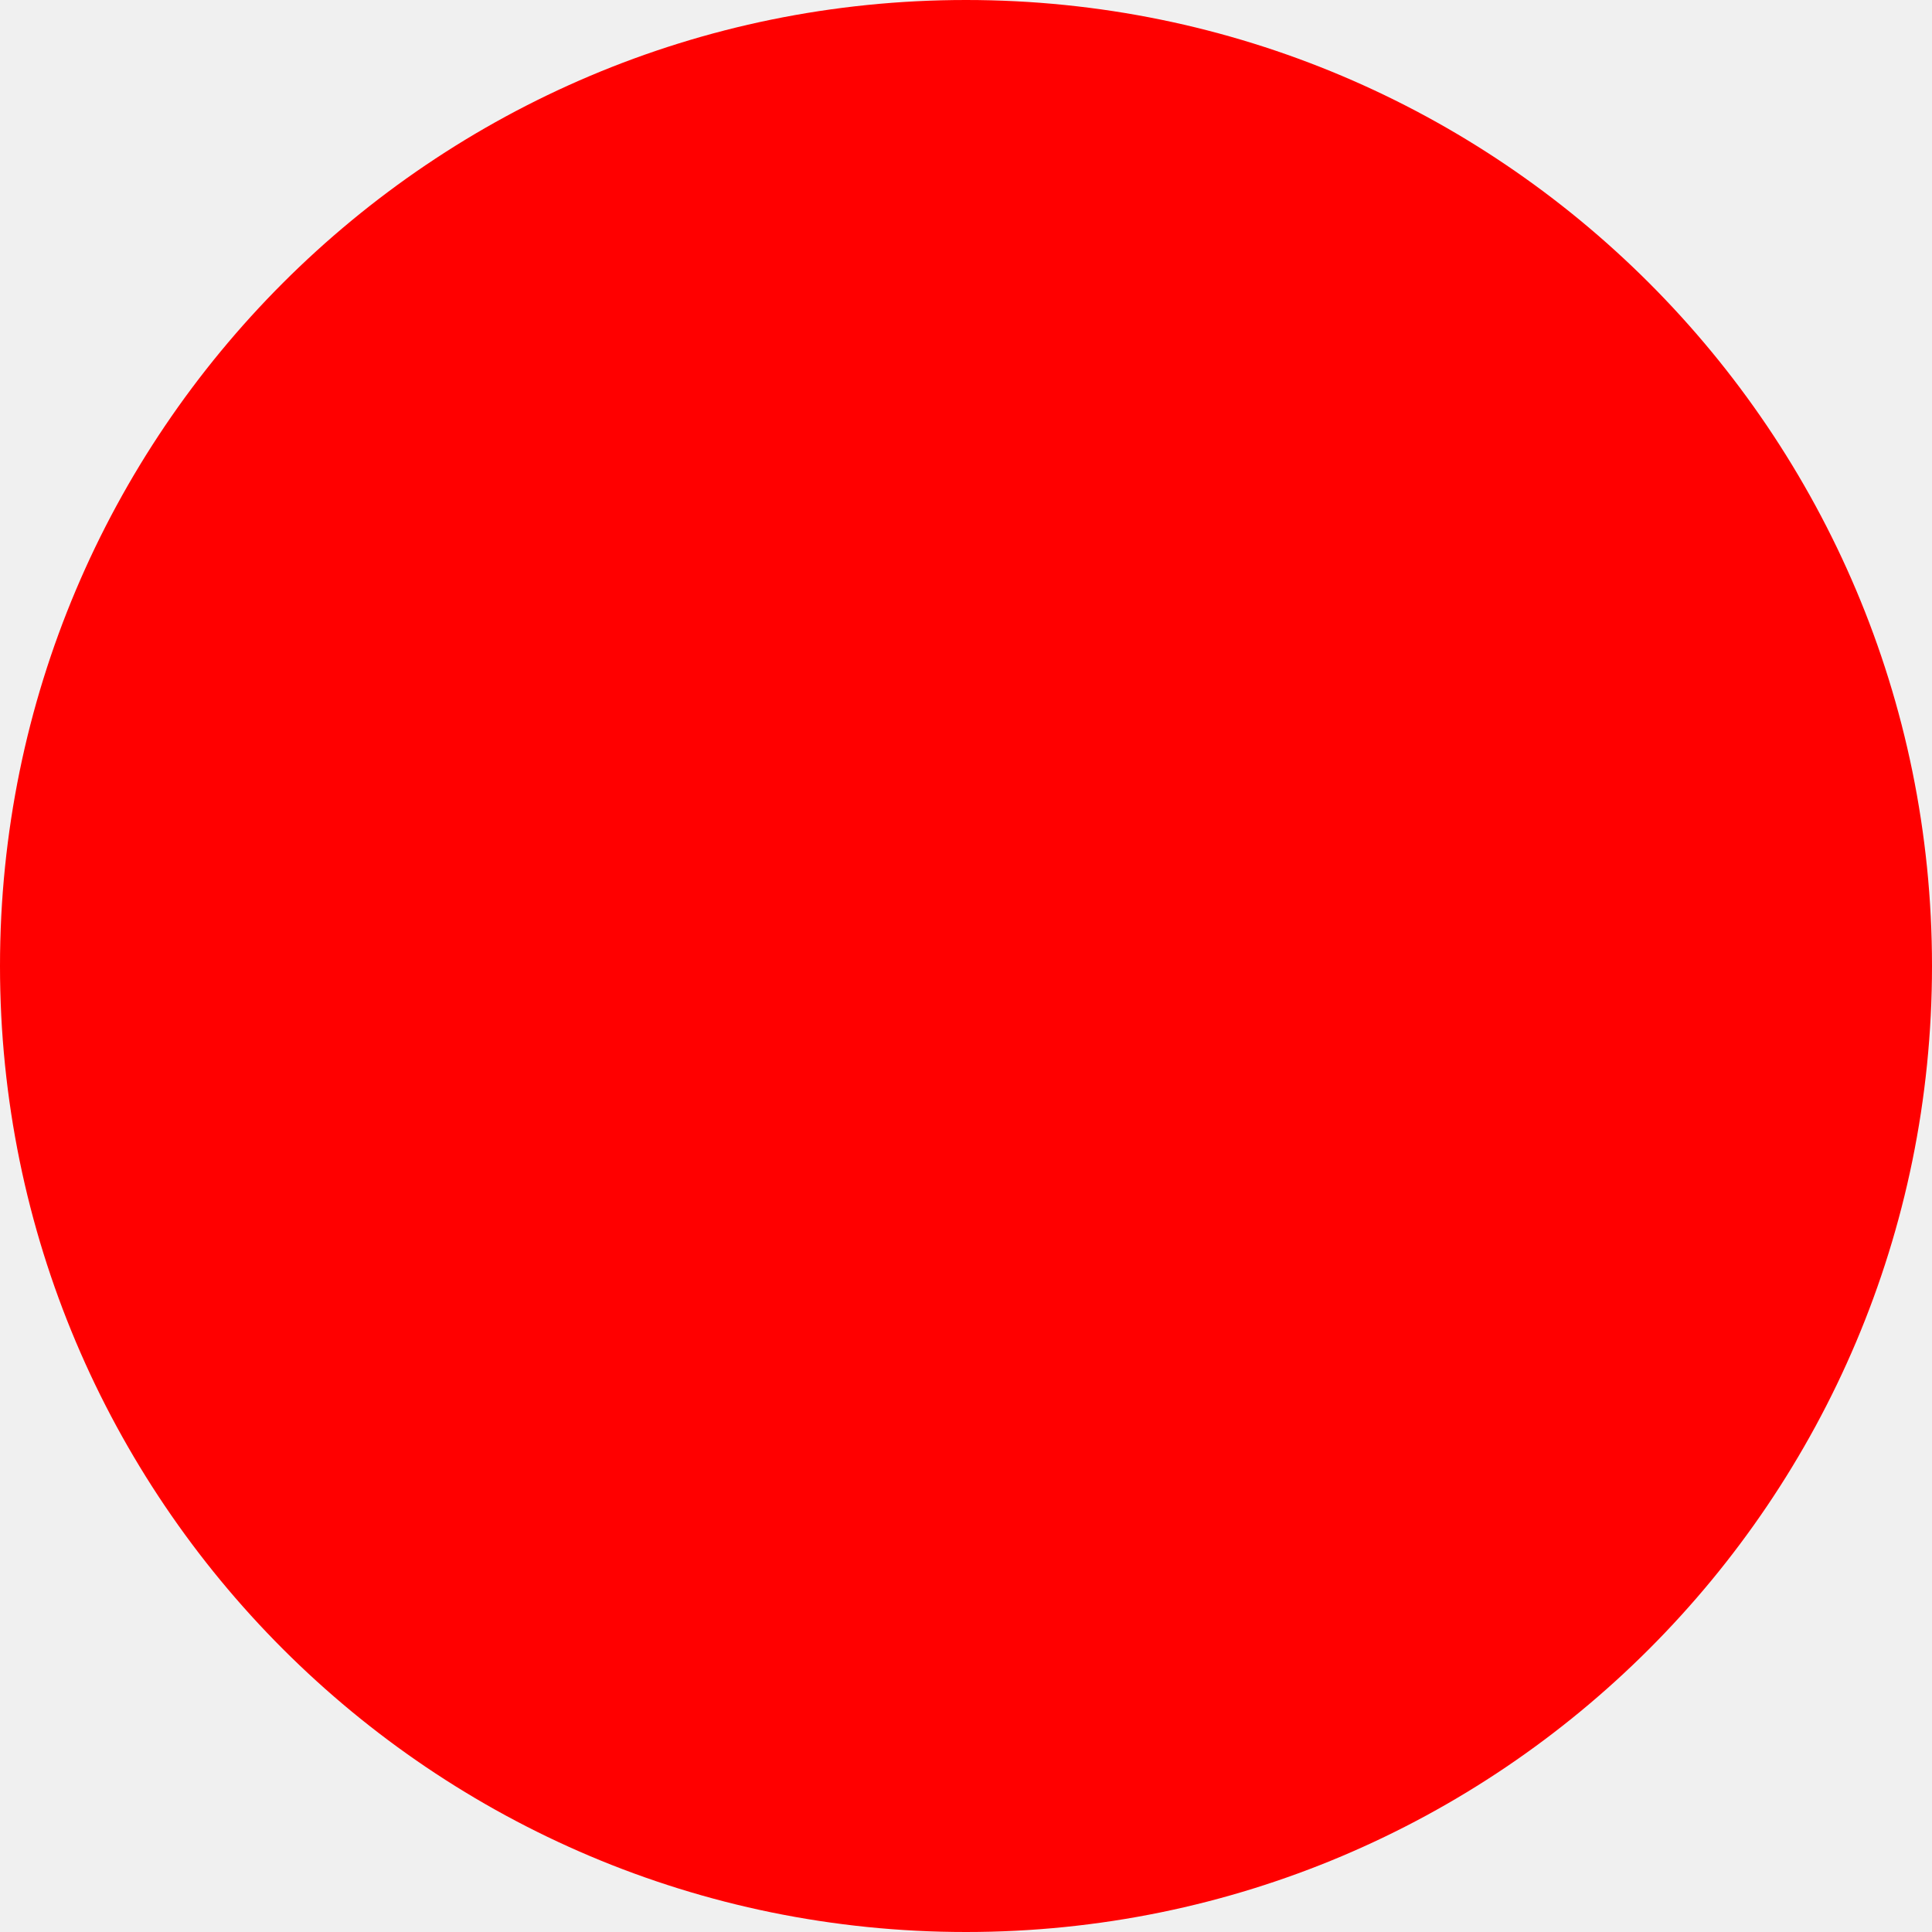
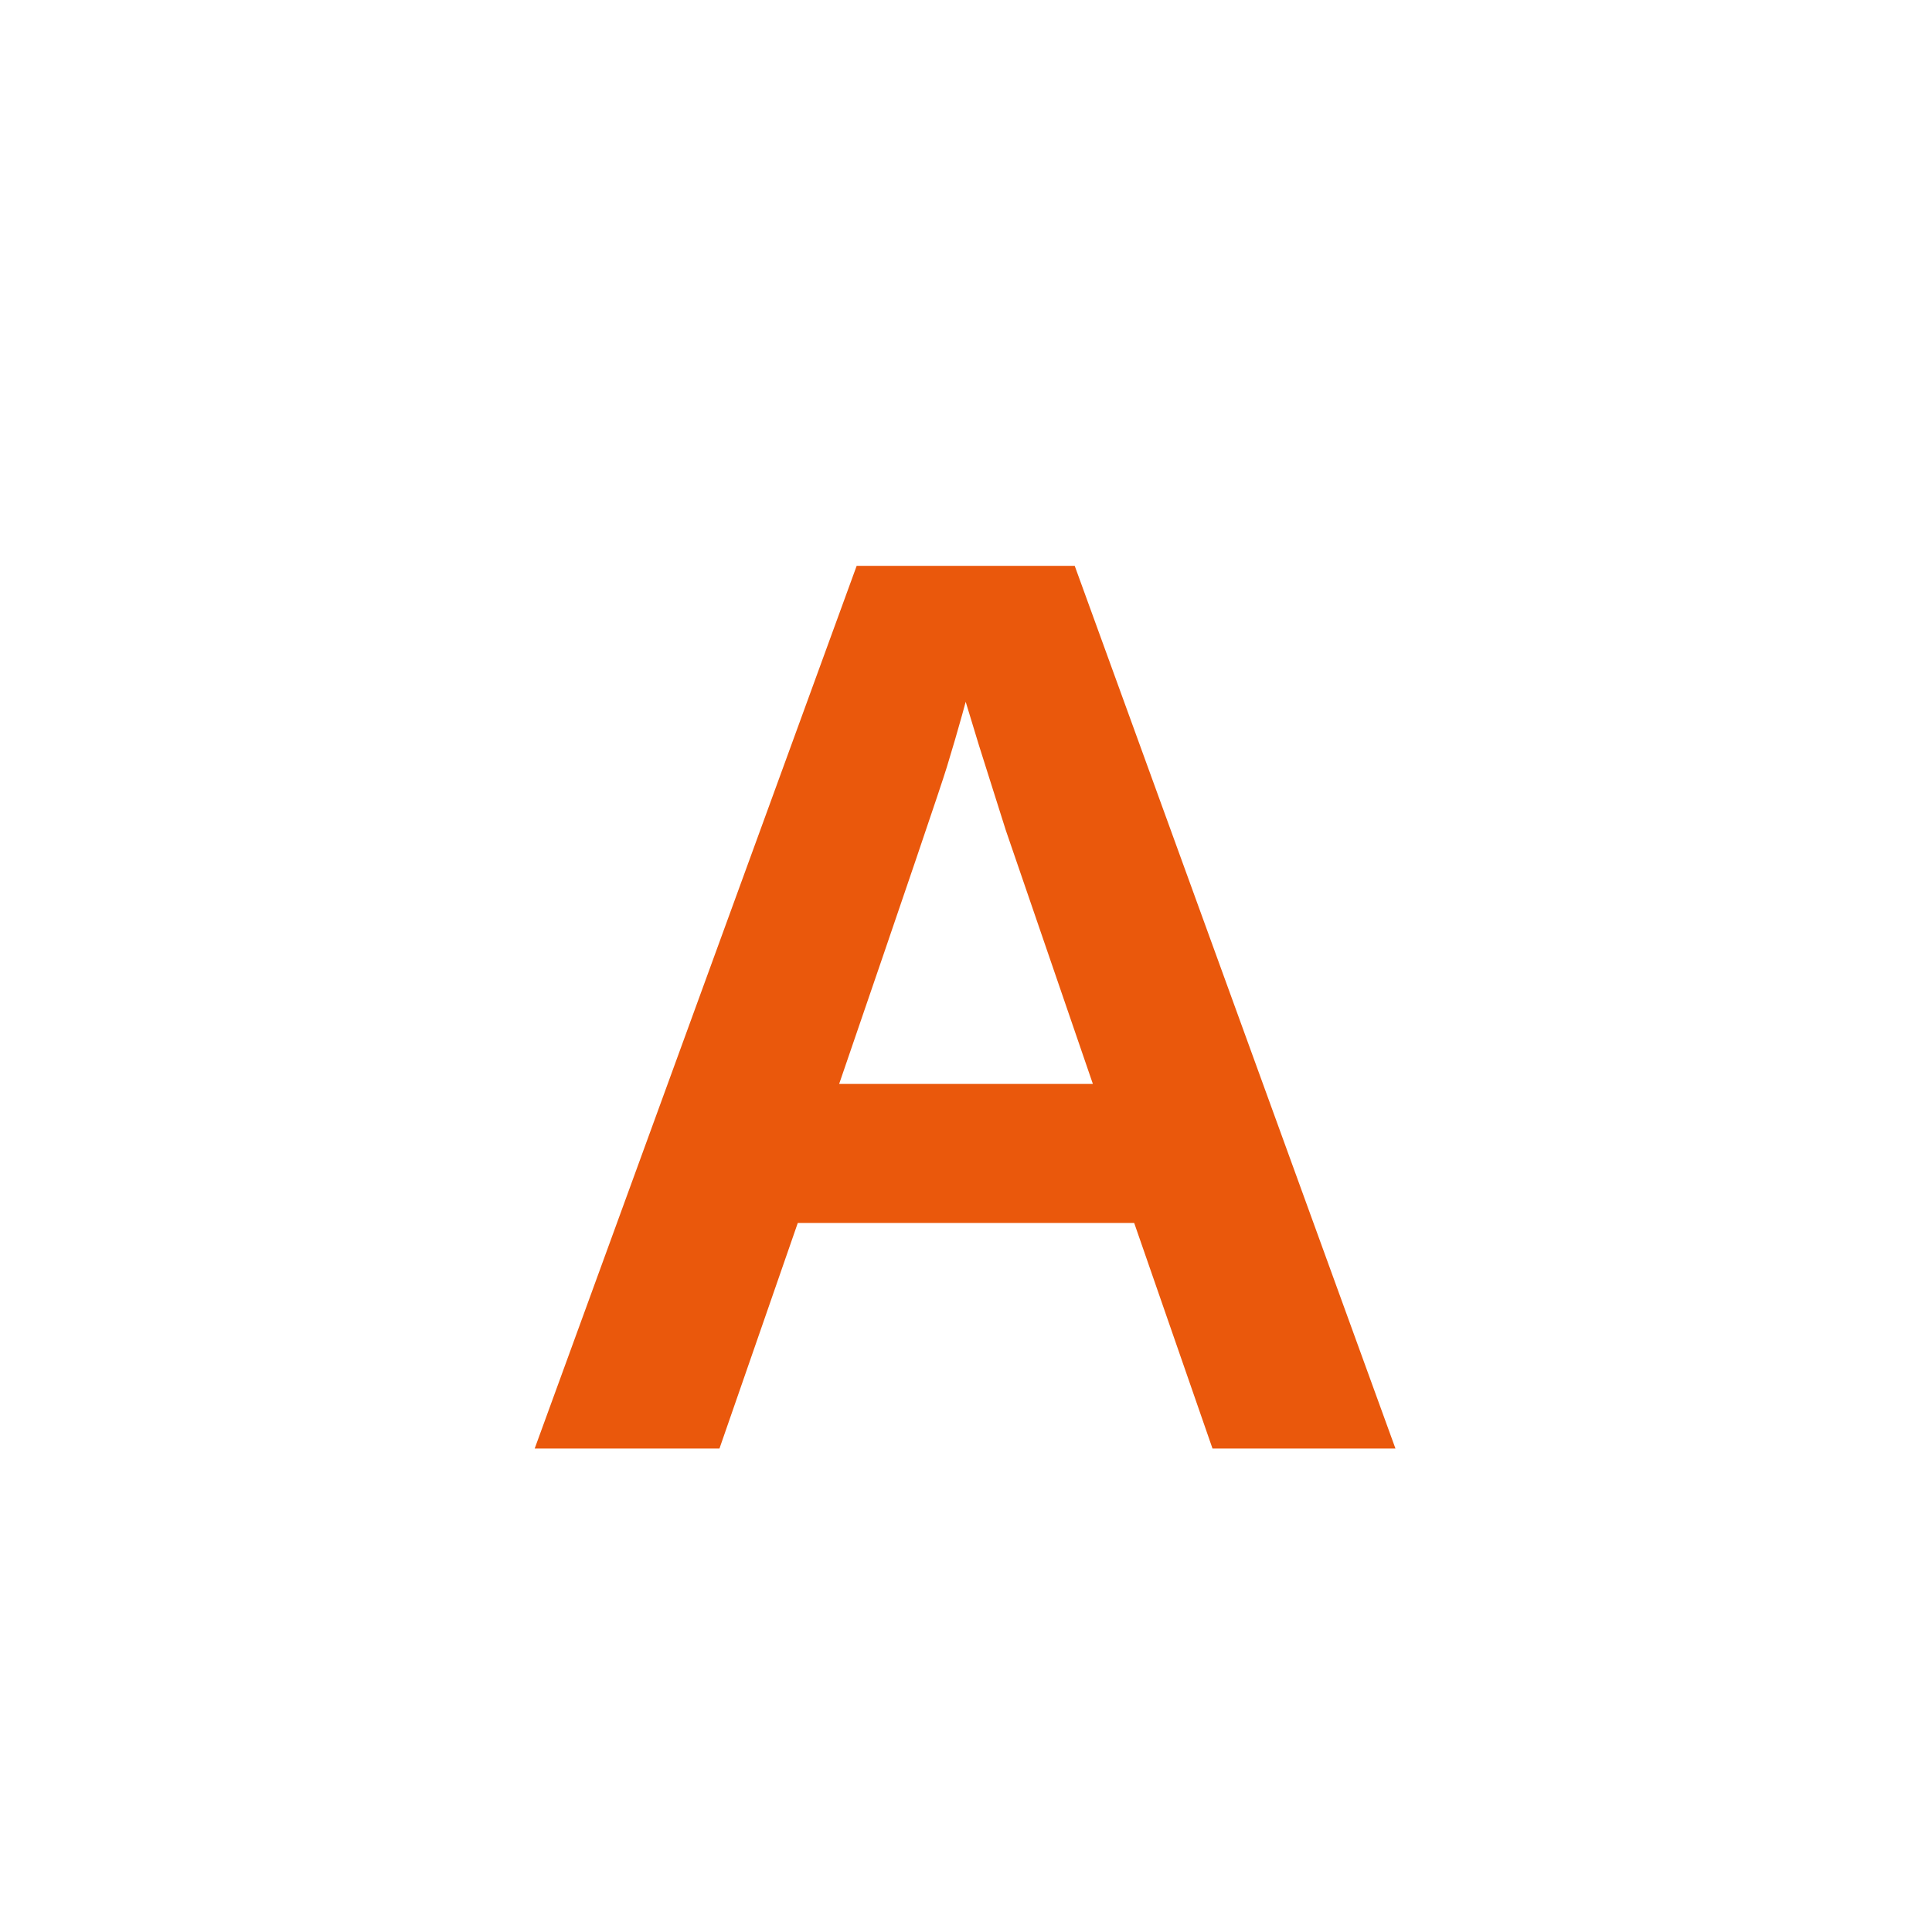
<svg xmlns="http://www.w3.org/2000/svg" width="512" height="512">
-   <circle cx="256" cy="256" r="256" fill="red" />
+   <rect width="512" height="512" fill="#ffffff" />
+   <text x="256" y="266" font-family="Arial, Helvetica, sans-serif" font-weight="900" font-size="340" fill="#ea580c" text-anchor="middle" dominant-baseline="central">А</text>
</svg>
